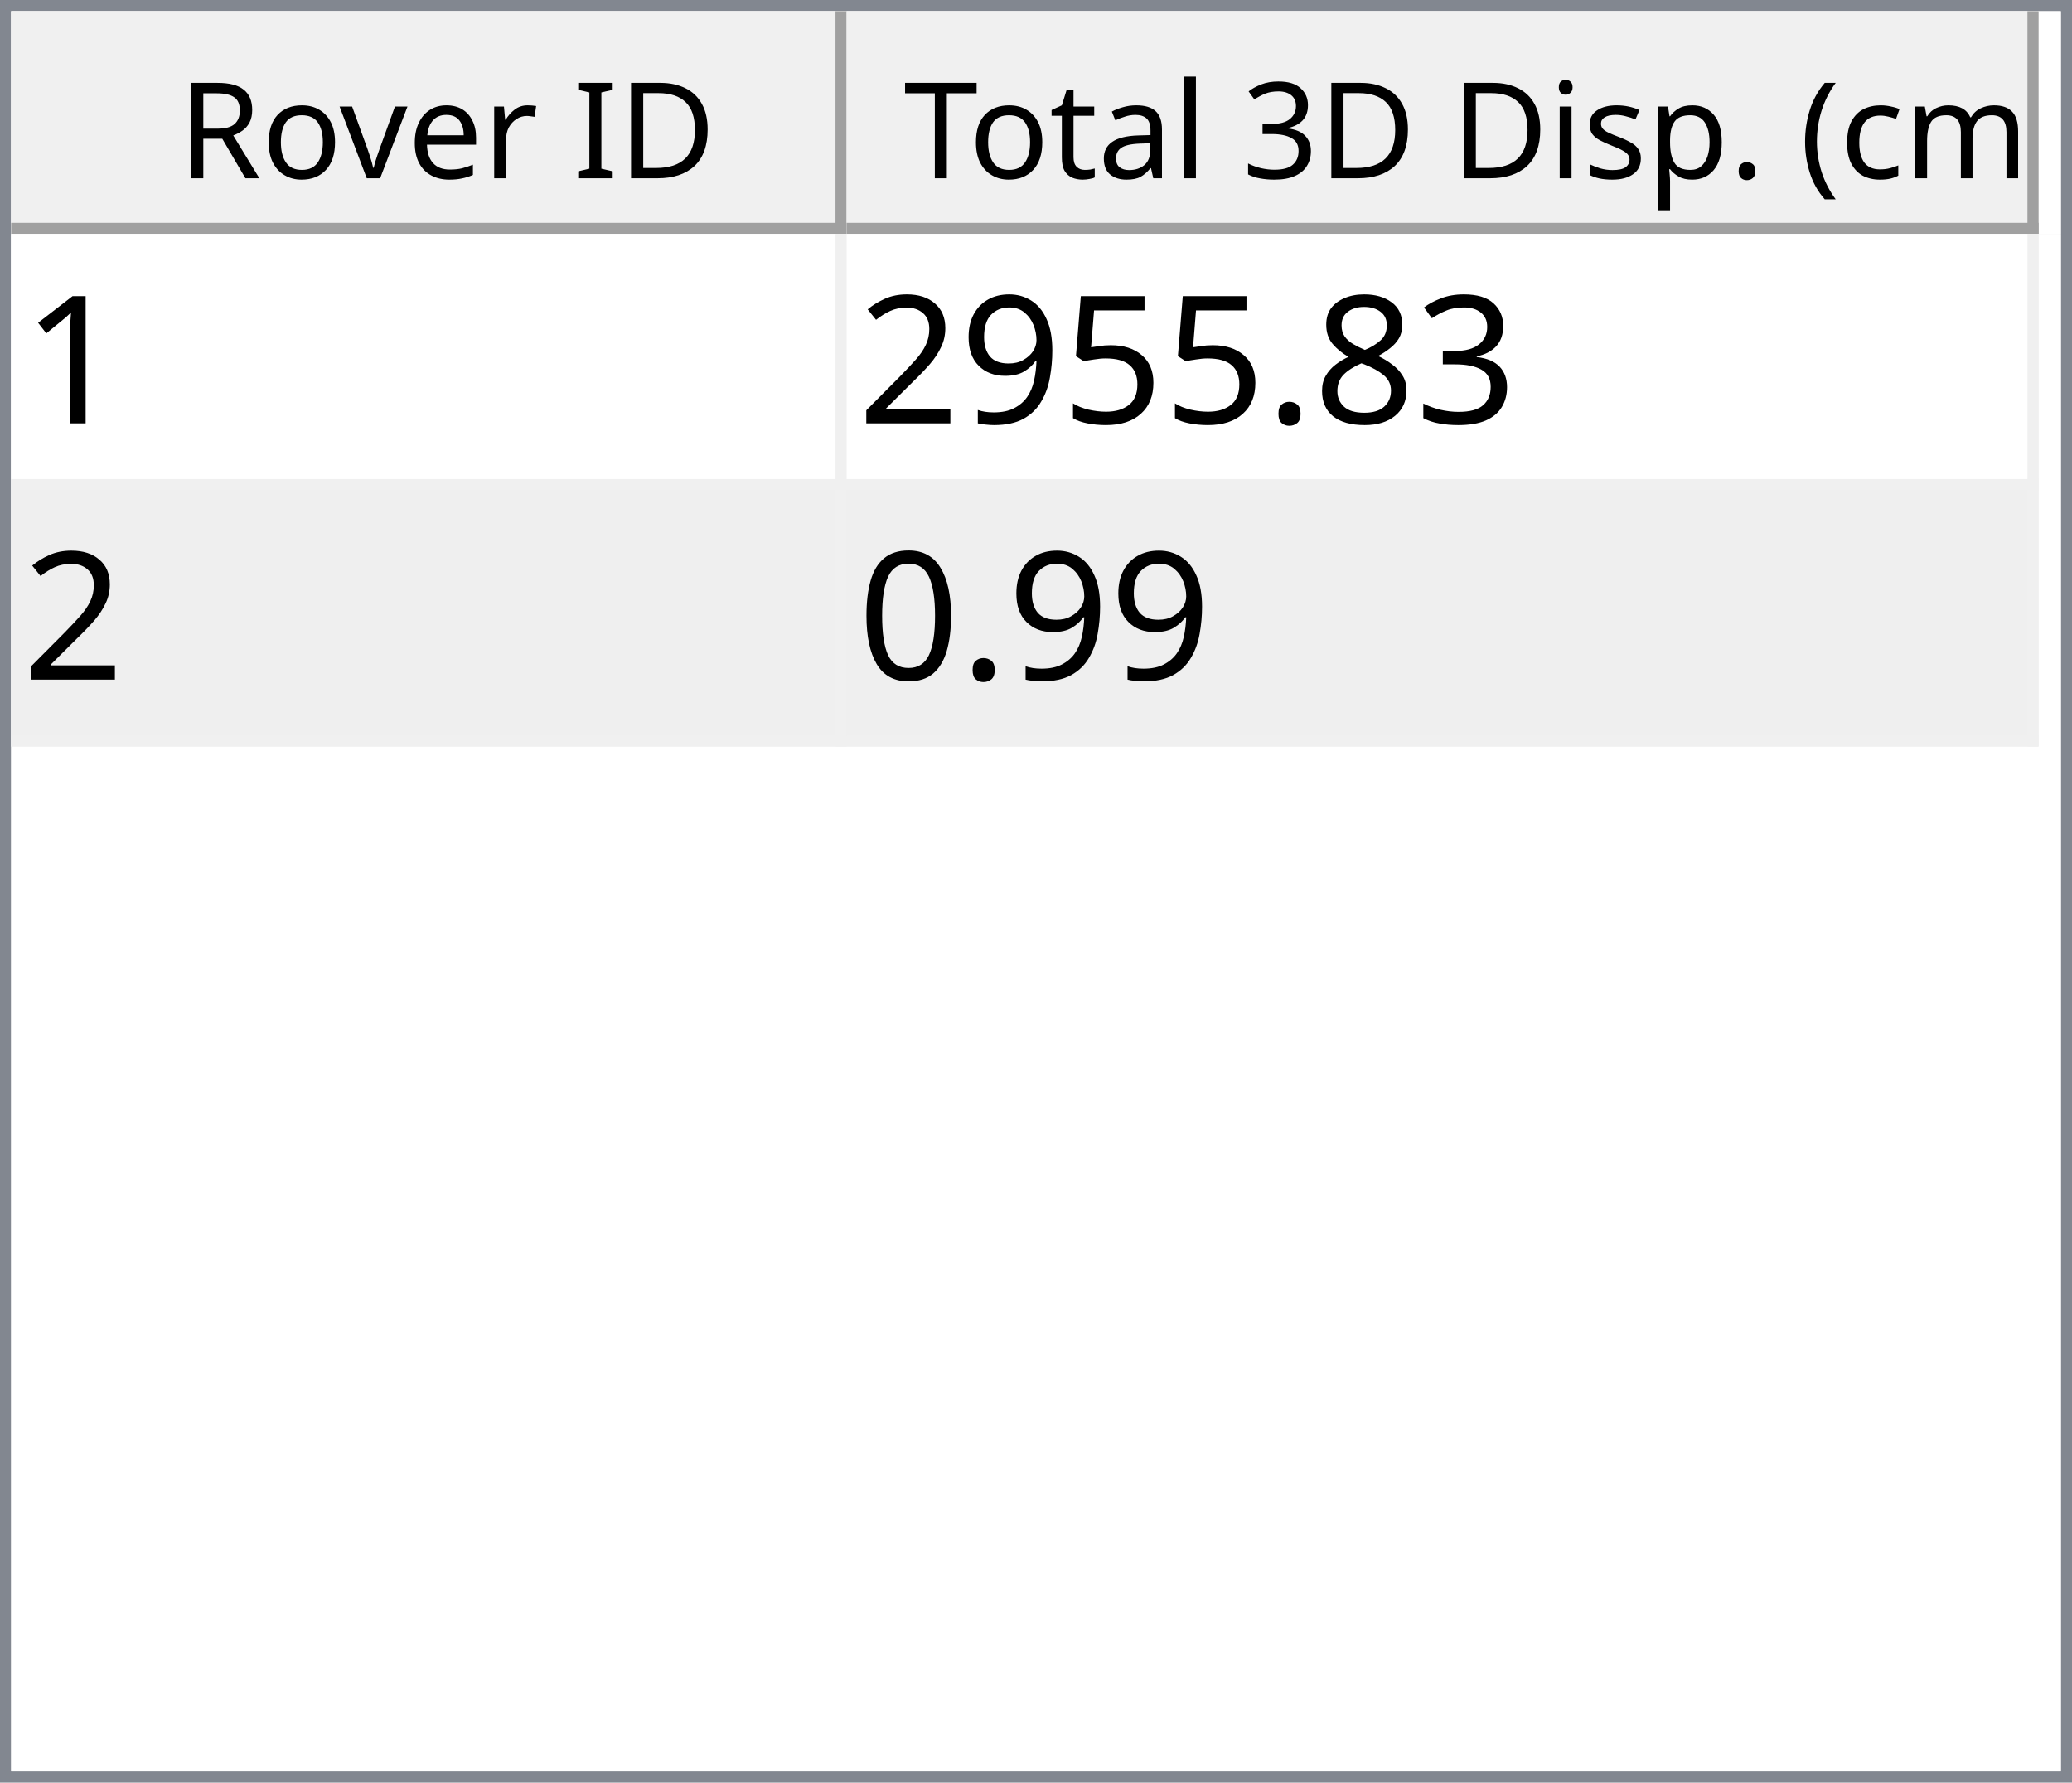
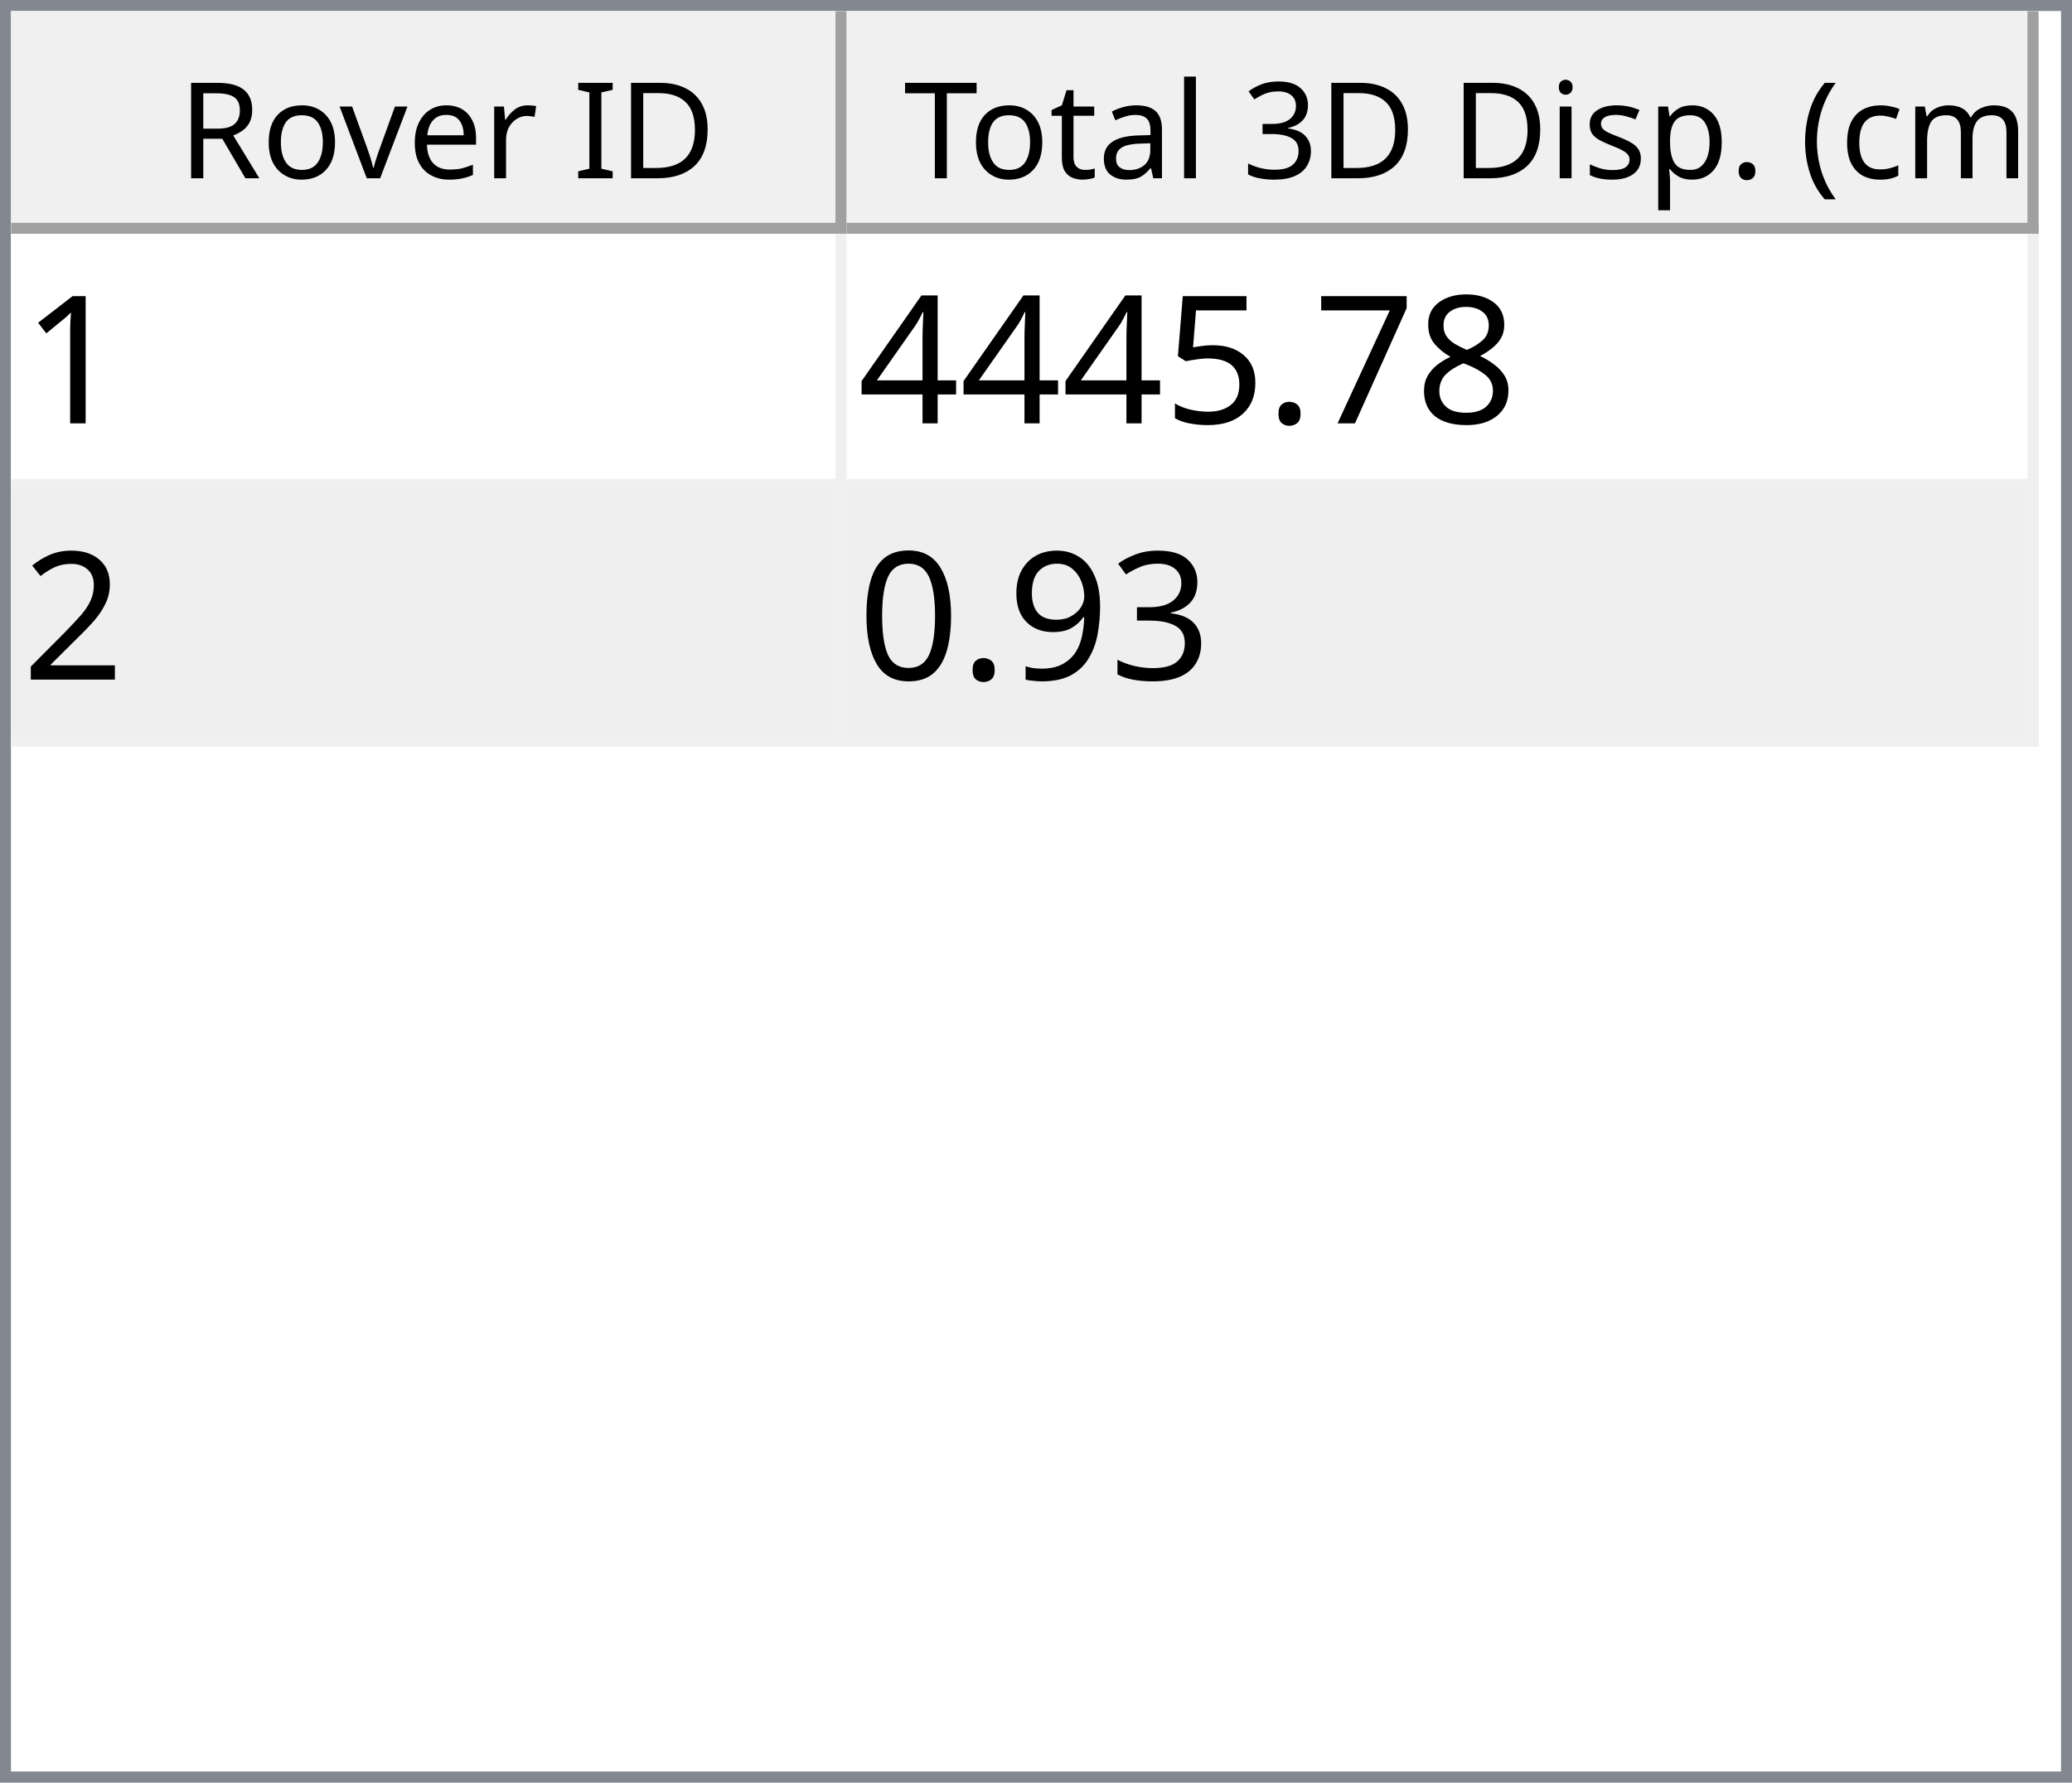
<svg xmlns="http://www.w3.org/2000/svg" style="fill-opacity:1; color-rendering:auto; color-interpolation:auto; text-rendering:auto; stroke:black; stroke-linecap:square; stroke-miterlimit:10; shape-rendering:auto; stroke-opacity:1; fill:black; stroke-dasharray:none; font-weight:normal; stroke-width:1; font-family:'Dialog'; font-style:normal; stroke-linejoin:miter; font-size:12px; stroke-dashoffset:0; image-rendering:auto;" width="186" height="160">
  <defs id="genericDefs" />
  <g>
    <defs id="defs1">
      <clipPath clipPathUnits="userSpaceOnUse" id="clipPath1">
        <path d="M0 0 L186 0 L186 160 L0 160 L0 0 Z" />
      </clipPath>
      <clipPath clipPathUnits="userSpaceOnUse" id="clipPath2">
        <path d="M0 0 L0 160 L186 160 L186 0 Z" />
      </clipPath>
      <clipPath clipPathUnits="userSpaceOnUse" id="clipPath3">
        <path d="M0 0 L0 20 L184 20 L184 0 Z" />
      </clipPath>
      <clipPath clipPathUnits="userSpaceOnUse" id="clipPath4">
        <path d="M0 0 L0 20 L75 20 L75 0 Z" />
      </clipPath>
      <clipPath clipPathUnits="userSpaceOnUse" id="clipPath5">
        <path d="M1 1 L1 19 L74 19 L74 1 Z" />
      </clipPath>
      <clipPath clipPathUnits="userSpaceOnUse" id="clipPath6">
        <path d="M0 0 L0 18 L73 18 L73 0 Z" />
      </clipPath>
      <clipPath clipPathUnits="userSpaceOnUse" id="clipPath7">
        <path d="M-0.5 -0.5 L-0.5 19.5 L74.5 19.5 L74.5 -0.5 Z" />
      </clipPath>
      <clipPath clipPathUnits="userSpaceOnUse" id="clipPath8">
        <path d="M0 0 L0 20 L107 20 L107 0 Z" />
      </clipPath>
      <clipPath clipPathUnits="userSpaceOnUse" id="clipPath9">
        <path d="M1 1 L1 19 L106 19 L106 1 Z" />
      </clipPath>
      <clipPath clipPathUnits="userSpaceOnUse" id="clipPath10">
        <path d="M0 0 L0 18 L105 18 L105 0 Z" />
      </clipPath>
      <clipPath clipPathUnits="userSpaceOnUse" id="clipPath11">
        <path d="M-0.5 -0.5 L-0.5 19.5 L106.5 19.5 L106.5 -0.5 Z" />
      </clipPath>
      <clipPath clipPathUnits="userSpaceOnUse" id="clipPath12">
        <path d="M0 0 L0 138 L184 138 L184 0 Z" />
      </clipPath>
      <clipPath clipPathUnits="userSpaceOnUse" id="clipPath13">
        <path d="M0 0 L0 46 L182 46 L182 0 Z" />
      </clipPath>
      <clipPath clipPathUnits="userSpaceOnUse" id="clipPath14">
        <path d="M-0.5 -0.5 L-0.5 45.5 L181.5 45.5 L181.5 -0.5 Z" />
      </clipPath>
      <clipPath clipPathUnits="userSpaceOnUse" id="clipPath15">
        <path d="M0 0 L0 22 L74 22 L74 0 Z" />
      </clipPath>
      <clipPath clipPathUnits="userSpaceOnUse" id="clipPath16">
        <path d="M0 0 L0 22 L106 22 L106 0 Z" />
      </clipPath>
      <font horiz-adv-x="64.551" id="font1">
        <font-face ascent="107.91" descent="25.098" units-per-em="100" style="font-style:normal; font-family:Segoe UI; font-weight:normal;" />
        <missing-glyph horiz-adv-x="64.551" d="M8.109 0 L8.109 68.266 L56.453 68.266 L56.453 0 L8.109 0 ZM15.328 7.234 L49.219 7.234 L49.219 61.031 L15.328 61.031 L15.328 7.234 Z" />
        <glyph unicode="D" horiz-adv-x="70.117" d="M9.188 0 L9.188 70.016 L28.516 70.016 Q65.531 70.016 65.531 35.891 Q65.531 19.672 55.25 9.836 Q44.969 0 27.734 0 L9.188 0 ZM17.391 62.594 L17.391 7.422 L27.828 7.422 Q41.609 7.422 49.273 14.797 Q56.938 22.172 56.938 35.688 Q56.938 62.594 28.328 62.594 L17.391 62.594 Z" />
        <glyph unicode="I" horiz-adv-x="26.611" d="M17.391 0 L9.188 0 L9.188 70.016 L17.391 70.016 L17.391 0 Z" />
        <glyph unicode=" " horiz-adv-x="27.393" d="" />
        <glyph unicode="r" horiz-adv-x="34.766" d="M34.188 41.891 Q32.078 43.5 28.125 43.5 Q23 43.5 19.555 38.672 Q16.109 33.844 16.109 25.484 L16.109 0 L8.109 0 L8.109 50 L16.109 50 L16.109 39.703 L16.312 39.703 Q18.016 44.969 21.531 47.922 Q25.047 50.875 29.391 50.875 Q32.516 50.875 34.188 50.203 L34.188 41.891 Z" />
        <glyph unicode="e" horiz-adv-x="52.295" d="M48.297 23 L12.984 23 Q13.188 14.656 17.484 10.109 Q21.781 5.562 29.297 5.562 Q37.75 5.562 44.828 11.141 L44.828 3.609 Q38.234 -1.172 27.391 -1.172 Q16.797 -1.172 10.742 5.641 Q4.688 12.453 4.688 24.812 Q4.688 36.469 11.305 43.82 Q17.922 51.172 27.734 51.172 Q37.547 51.172 42.922 44.828 Q48.297 38.484 48.297 27.203 L48.297 23 ZM40.094 29.781 Q40.047 36.719 36.75 40.578 Q33.453 44.438 27.594 44.438 Q21.922 44.438 17.969 40.383 Q14.016 36.328 13.094 29.781 L40.094 29.781 Z" />
        <glyph unicode="v" horiz-adv-x="47.9" d="M47.406 50 L27.484 0 L19.625 0 L0.688 50 L9.469 50 L22.172 13.672 Q23.578 9.672 23.922 6.688 L24.125 6.688 Q24.609 10.453 25.688 13.484 L38.969 50 L47.406 50 Z" />
        <glyph unicode="o" horiz-adv-x="58.594" d="M29 -1.172 Q17.922 -1.172 11.305 5.836 Q4.688 12.844 4.688 24.422 Q4.688 37.016 11.57 44.094 Q18.453 51.172 30.172 51.172 Q41.359 51.172 47.633 44.289 Q53.906 37.406 53.906 25.203 Q53.906 13.234 47.141 6.031 Q40.375 -1.172 29 -1.172 ZM29.594 44.438 Q21.875 44.438 17.383 39.188 Q12.891 33.938 12.891 24.703 Q12.891 15.828 17.43 10.695 Q21.969 5.562 29.594 5.562 Q37.359 5.562 41.531 10.594 Q45.703 15.625 45.703 24.906 Q45.703 34.281 41.531 39.359 Q37.359 44.438 29.594 44.438 Z" />
        <glyph unicode="R" horiz-adv-x="59.814" d="M59.375 0 L49.609 0 L37.891 19.625 Q36.281 22.359 34.766 24.289 Q33.25 26.219 31.664 27.438 Q30.078 28.656 28.25 29.219 Q26.422 29.781 24.125 29.781 L17.391 29.781 L17.391 0 L9.188 0 L9.188 70.016 L30.078 70.016 Q34.672 70.016 38.555 68.867 Q42.438 67.719 45.289 65.375 Q48.141 63.031 49.758 59.547 Q51.375 56.062 51.375 51.375 Q51.375 47.703 50.273 44.656 Q49.172 41.609 47.148 39.211 Q45.125 36.812 42.266 35.133 Q39.406 33.453 35.844 32.516 L35.844 32.328 Q37.594 31.547 38.891 30.547 Q40.188 29.547 41.359 28.18 Q42.531 26.812 43.68 25.078 Q44.828 23.344 46.234 21.047 L59.375 0 ZM17.391 62.594 L17.391 37.203 L28.516 37.203 Q31.594 37.203 34.203 38.133 Q36.812 39.062 38.719 40.797 Q40.625 42.531 41.703 45.047 Q42.781 47.562 42.781 50.688 Q42.781 56.297 39.141 59.445 Q35.5 62.594 28.609 62.594 L17.391 62.594 Z" />
        <glyph unicode=")" horiz-adv-x="30.176" d="M8.297 -15.922 L1.172 -15.922 Q16.406 2.344 16.406 26.812 Q16.406 51.469 1.078 70.016 L8.297 70.016 Q23.531 52.156 23.531 26.703 Q23.531 1.375 8.297 -15.922 Z" />
        <glyph unicode="m" horiz-adv-x="86.133" d="M79.109 0 L71.094 0 L71.094 28.719 Q71.094 37.016 68.531 40.727 Q65.969 44.438 59.906 44.438 Q54.781 44.438 51.195 39.75 Q47.609 35.062 47.609 28.516 L47.609 0 L39.594 0 L39.594 29.688 Q39.594 44.438 28.219 44.438 Q22.953 44.438 19.531 40.016 Q16.109 35.594 16.109 28.516 L16.109 0 L8.109 0 L8.109 50 L16.109 50 L16.109 42.094 L16.312 42.094 Q21.625 51.172 31.844 51.172 Q36.969 51.172 40.773 48.312 Q44.578 45.453 46 40.828 Q51.562 51.172 62.594 51.172 Q79.109 51.172 79.109 30.812 L79.109 0 Z" />
        <glyph unicode="c" horiz-adv-x="46.191" d="M42.188 2.297 Q36.422 -1.172 28.516 -1.172 Q17.828 -1.172 11.258 5.789 Q4.688 12.75 4.688 23.828 Q4.688 36.188 11.766 43.68 Q18.844 51.172 30.672 51.172 Q37.25 51.172 42.281 48.734 L42.281 40.531 Q36.719 44.438 30.375 44.438 Q22.703 44.438 17.797 38.945 Q12.891 33.453 12.891 24.516 Q12.891 15.719 17.508 10.641 Q22.125 5.562 29.891 5.562 Q36.422 5.562 42.188 9.906 L42.188 2.297 Z" />
        <glyph unicode="(" horiz-adv-x="30.176" d="M29.109 -15.922 L21.969 -15.922 Q6.844 1.375 6.844 26.703 Q6.844 52.156 21.969 70.016 L29.203 70.016 Q13.875 51.469 13.875 26.812 Q13.875 2.344 29.109 -15.922 Z" />
        <glyph unicode="." horiz-adv-x="21.68" d="M10.891 -1.078 Q8.641 -1.078 7.055 0.539 Q5.469 2.156 5.469 4.391 Q5.469 6.641 7.055 8.273 Q8.641 9.906 10.891 9.906 Q13.188 9.906 14.797 8.273 Q16.406 6.641 16.406 4.391 Q16.406 2.156 14.797 0.539 Q13.188 -1.078 10.891 -1.078 Z" />
        <glyph unicode="p" horiz-adv-x="58.789" d="M16.312 7.234 L16.109 7.234 L16.109 -23 L8.109 -23 L8.109 50 L16.109 50 L16.109 41.219 L16.312 41.219 Q22.219 51.172 33.594 51.172 Q43.266 51.172 48.688 44.461 Q54.109 37.75 54.109 26.469 Q54.109 13.922 48 6.375 Q41.891 -1.172 31.297 -1.172 Q21.578 -1.172 16.312 7.234 ZM16.109 27.391 L16.109 20.406 Q16.109 14.203 20.141 9.883 Q24.172 5.562 30.375 5.562 Q37.641 5.562 41.773 11.133 Q45.906 16.703 45.906 26.609 Q45.906 34.969 42.047 39.703 Q38.188 44.438 31.594 44.438 Q24.609 44.438 20.359 39.578 Q16.109 34.719 16.109 27.391 Z" />
        <glyph unicode="s" horiz-adv-x="42.432" d="M5.078 1.812 L5.078 10.406 Q11.625 5.562 19.484 5.562 Q30.031 5.562 30.031 12.594 Q30.031 14.594 29.125 15.992 Q28.219 17.391 26.68 18.461 Q25.141 19.531 23.07 20.383 Q21 21.234 18.609 22.172 Q15.281 23.484 12.766 24.828 Q10.25 26.172 8.57 27.859 Q6.891 29.547 6.031 31.695 Q5.172 33.844 5.172 36.719 Q5.172 40.234 6.789 42.945 Q8.406 45.656 11.086 47.484 Q13.766 49.312 17.211 50.242 Q20.656 51.172 24.312 51.172 Q30.812 51.172 35.938 48.922 L35.938 40.828 Q30.422 44.438 23.25 44.438 Q21 44.438 19.195 43.922 Q17.391 43.406 16.094 42.477 Q14.797 41.547 14.086 40.258 Q13.375 38.969 13.375 37.406 Q13.375 35.453 14.086 34.133 Q14.797 32.812 16.164 31.789 Q17.531 30.766 19.484 29.938 Q21.438 29.109 23.922 28.125 Q27.25 26.859 29.883 25.516 Q32.516 24.172 34.375 22.484 Q36.234 20.797 37.234 18.602 Q38.234 16.406 38.234 13.375 Q38.234 9.672 36.602 6.938 Q34.969 4.203 32.234 2.398 Q29.5 0.594 25.93 -0.289 Q22.359 -1.172 18.453 -1.172 Q10.75 -1.172 5.078 1.812 Z" />
        <glyph unicode="i" horiz-adv-x="24.219" d="M12.203 62.703 Q10.062 62.703 8.547 64.164 Q7.031 65.625 7.031 67.875 Q7.031 70.125 8.547 71.609 Q10.062 73.094 12.203 73.094 Q14.406 73.094 15.945 71.609 Q17.484 70.125 17.484 67.875 Q17.484 65.719 15.945 64.211 Q14.406 62.703 12.203 62.703 ZM16.109 0 L8.109 0 L8.109 50 L16.109 50 L16.109 0 Z" />
        <glyph unicode="3" horiz-adv-x="53.906" d="M46.531 19.828 Q46.531 15.094 44.75 11.211 Q42.969 7.328 39.719 4.57 Q36.469 1.812 31.93 0.297 Q27.391 -1.219 21.922 -1.219 Q11.922 -1.219 6 2.594 L6 11.188 Q13.094 5.609 22.219 5.609 Q25.875 5.609 28.828 6.539 Q31.781 7.469 33.906 9.227 Q36.031 10.984 37.18 13.477 Q38.328 15.969 38.328 19.094 Q38.328 32.812 18.797 32.812 L12.984 32.812 L12.984 39.594 L18.5 39.594 Q35.797 39.594 35.797 52.484 Q35.797 64.406 22.609 64.406 Q15.188 64.406 8.688 59.422 L8.688 67.188 Q15.375 71.188 24.609 71.188 Q29 71.188 32.57 69.969 Q36.141 68.75 38.68 66.555 Q41.219 64.359 42.609 61.281 Q44 58.203 44 54.5 Q44 40.672 30.031 36.719 L30.031 36.531 Q33.594 36.141 36.625 34.797 Q39.656 33.453 41.852 31.305 Q44.047 29.156 45.289 26.25 Q46.531 23.344 46.531 19.828 Z" />
        <glyph unicode="l" horiz-adv-x="24.219" d="M16.109 0 L8.109 0 L8.109 74.031 L16.109 74.031 L16.109 0 Z" />
        <glyph unicode="a" horiz-adv-x="50.879" d="M43.891 0 L35.891 0 L35.891 7.812 L35.688 7.812 Q30.469 -1.172 20.312 -1.172 Q12.844 -1.172 8.617 2.781 Q4.391 6.734 4.391 13.281 Q4.391 27.297 20.906 29.594 L35.891 31.688 Q35.891 44.438 25.594 44.438 Q16.547 44.438 9.281 38.281 L9.281 46.484 Q16.656 51.172 26.266 51.172 Q43.891 51.172 43.891 32.516 L43.891 0 ZM35.891 25.297 L23.828 23.641 Q18.266 22.859 15.43 20.875 Q12.594 18.891 12.594 13.875 Q12.594 10.203 15.211 7.883 Q17.828 5.562 22.172 5.562 Q28.125 5.562 32.008 9.742 Q35.891 13.922 35.891 20.312 L35.891 25.297 Z" />
        <glyph unicode="t" horiz-adv-x="33.887" d="M31.297 0.484 Q28.469 -1.078 23.828 -1.078 Q10.688 -1.078 10.688 13.578 L10.688 43.172 L2.094 43.172 L2.094 50 L10.688 50 L10.688 62.203 L18.703 64.797 L18.703 50 L31.297 50 L31.297 43.172 L18.703 43.172 L18.703 14.984 Q18.703 9.969 20.414 7.82 Q22.125 5.672 26.078 5.672 Q29.109 5.672 31.297 7.328 L31.297 0.484 Z" />
        <glyph unicode="T" horiz-adv-x="52.393" d="M50.594 62.594 L30.375 62.594 L30.375 0 L22.172 0 L22.172 62.594 L2 62.594 L2 70.016 L50.594 70.016 L50.594 62.594 Z" />
      </font>
      <font horiz-adv-x="75.0" id="font2">
        <font-face ascent="100.537" descent="21.973" units-per-em="100" style="font-style:normal; font-family:sans-serif; font-weight:normal;" />
        <missing-glyph horiz-adv-x="75.0" d="M12.5 0 L12.5 62.5 L62.5 62.5 L62.5 0 L12.5 0 ZM14.062 1.562 L60.938 1.562 L60.938 60.938 L14.062 60.938 L14.062 1.562 Z" />
        <glyph unicode="1" horiz-adv-x="55.615" d="M37.25 0 L28.469 0 L28.469 56 Q25.297 52.984 20.141 49.953 Q14.984 46.922 10.891 45.406 L10.891 53.906 Q18.266 57.375 23.781 62.305 Q29.297 67.234 31.594 71.875 L37.25 71.875 L37.25 0 Z" />
-         <glyph unicode="3" horiz-adv-x="55.615" d="M4.203 18.891 L12.984 20.062 Q14.5 12.594 18.141 9.297 Q21.781 6 27 6 Q33.203 6 37.477 10.297 Q41.75 14.594 41.75 20.953 Q41.75 27 37.797 30.93 Q33.844 34.859 27.734 34.859 Q25.25 34.859 21.531 33.891 L22.516 41.609 Q23.391 41.5 23.922 41.5 Q29.547 41.5 34.039 44.43 Q38.531 47.359 38.531 53.469 Q38.531 58.297 35.258 61.477 Q31.984 64.656 26.812 64.656 Q21.688 64.656 18.266 61.43 Q14.844 58.203 13.875 51.766 L5.078 53.328 Q6.688 62.156 12.398 67.016 Q18.109 71.875 26.609 71.875 Q32.469 71.875 37.398 69.359 Q42.328 66.844 44.945 62.5 Q47.562 58.156 47.562 53.266 Q47.562 48.641 45.07 44.828 Q42.578 41.016 37.703 38.766 Q44.047 37.312 47.562 32.695 Q51.078 28.078 51.078 21.141 Q51.078 11.766 44.242 5.25 Q37.406 -1.266 26.953 -1.266 Q17.531 -1.266 11.305 4.352 Q5.078 9.969 4.203 18.891 Z" />
        <glyph unicode="8" horiz-adv-x="55.615" d="M17.672 38.812 Q12.203 40.828 9.57 44.539 Q6.938 48.25 6.938 53.422 Q6.938 61.234 12.555 66.555 Q18.172 71.875 27.484 71.875 Q36.859 71.875 42.578 66.43 Q48.297 60.984 48.297 53.172 Q48.297 48.188 45.68 44.508 Q43.062 40.828 37.75 38.812 Q44.344 36.672 47.781 31.883 Q51.219 27.094 51.219 20.453 Q51.219 11.281 44.727 5.031 Q38.234 -1.219 27.641 -1.219 Q17.047 -1.219 10.547 5.055 Q4.047 11.328 4.047 20.703 Q4.047 27.688 7.594 32.398 Q11.141 37.109 17.672 38.812 ZM15.922 53.719 Q15.922 48.641 19.195 45.414 Q22.469 42.188 27.688 42.188 Q32.766 42.188 36.016 45.383 Q39.266 48.578 39.266 53.219 Q39.266 58.062 35.914 61.359 Q32.562 64.656 27.594 64.656 Q22.562 64.656 19.242 61.43 Q15.922 58.203 15.922 53.719 ZM13.094 20.656 Q13.094 16.891 14.875 13.375 Q16.656 9.859 20.172 7.93 Q23.688 6 27.734 6 Q34.031 6 38.133 10.055 Q42.234 14.109 42.234 20.359 Q42.234 26.703 38.016 30.859 Q33.797 35.016 27.438 35.016 Q21.234 35.016 17.164 30.914 Q13.094 26.812 13.094 20.656 Z" />
+         <glyph unicode="7" horiz-adv-x="55.615" d="M4.734 62.203 L4.734 70.656 L51.078 70.656 L51.078 63.812 Q44.234 56.547 37.523 44.484 Q30.812 32.422 27.156 19.672 Q24.516 10.688 23.781 0 L14.75 0 Q14.891 8.453 18.062 20.414 Q21.234 32.375 27.172 43.484 Q33.109 54.594 39.797 62.203 L4.734 62.203 Z" />
        <glyph unicode="." horiz-adv-x="27.783" d="M9.078 0 L9.078 10.016 L19.094 10.016 L19.094 0 L9.078 0 Z" />
        <glyph unicode="5" horiz-adv-x="55.615" d="M4.156 18.75 L13.375 19.531 Q14.406 12.797 18.141 9.398 Q21.875 6 27.156 6 Q33.5 6 37.891 10.789 Q42.281 15.578 42.281 23.484 Q42.281 31 38.062 35.352 Q33.844 39.703 27 39.703 Q22.75 39.703 19.336 37.773 Q15.922 35.844 13.969 32.766 L5.719 33.844 L12.641 70.609 L48.25 70.609 L48.25 62.203 L19.672 62.203 L15.828 42.969 Q22.266 47.469 29.344 47.469 Q38.719 47.469 45.164 40.969 Q51.609 34.469 51.609 24.266 Q51.609 14.547 45.953 7.469 Q39.062 -1.219 27.156 -1.219 Q17.391 -1.219 11.211 4.25 Q5.031 9.719 4.156 18.75 Z" />
+         <glyph unicode="4" horiz-adv-x="55.615" d="M32.328 0 L32.328 17.141 L1.266 17.141 L1.266 25.203 L33.938 71.578 L41.109 71.578 L41.109 25.203 L50.781 25.203 L50.781 17.141 L41.109 17.141 L41.109 0 L32.328 0 ZM32.328 25.203 L32.328 57.469 L9.906 25.203 L32.328 25.203 Z" />
+         <glyph unicode="2" horiz-adv-x="55.615" d="M50.344 8.453 L50.344 0 L3.031 0 Q2.938 3.172 4.047 6.109 Q5.859 10.938 9.836 15.625 Q13.812 20.312 21.344 26.469 Q33.016 36.031 37.117 41.625 Q41.219 47.219 41.219 52.203 Q41.219 57.422 37.477 61.008 Q33.734 64.594 27.734 64.594 Q21.391 64.594 17.578 60.789 Q13.766 56.984 13.719 50.25 L4.688 51.172 Q5.609 61.281 11.664 66.578 Q17.719 71.875 27.938 71.875 Q38.234 71.875 44.242 66.164 Q50.25 60.453 50.25 52 Q50.25 47.703 48.492 43.555 Q46.734 39.406 42.656 34.812 Q38.578 30.219 29.109 22.219 Q21.188 15.578 18.945 13.211 Q16.703 10.844 15.234 8.453 L50.344 8.453 Z" />
+         <glyph unicode="3" horiz-adv-x="55.615" d="M4.203 18.891 L12.984 20.062 Q14.5 12.594 18.141 9.297 Q21.781 6 27 6 Q33.203 6 37.477 10.297 Q41.75 14.594 41.75 20.953 Q41.75 27 37.797 30.93 Q33.844 34.859 27.734 34.859 Q25.25 34.859 21.531 33.891 L22.516 41.609 Q23.391 41.5 23.922 41.5 Q29.547 41.5 34.039 44.43 Q38.531 47.359 38.531 53.469 Q38.531 58.297 35.258 61.477 Q31.984 64.656 26.812 64.656 Q21.688 64.656 18.266 61.43 Q14.844 58.203 13.875 51.766 L5.078 53.328 Q6.688 62.156 12.398 67.016 Q18.109 71.875 26.609 71.875 Q32.469 71.875 37.398 69.359 Q42.328 66.844 44.945 62.5 Q47.562 58.156 47.562 53.266 Q47.562 48.641 45.07 44.828 Q42.578 41.016 37.703 38.766 Q44.047 37.312 47.562 32.695 Q51.078 28.078 51.078 21.141 Q51.078 11.766 44.242 5.25 Q37.406 -1.266 26.953 -1.266 Q17.531 -1.266 11.305 4.352 Q5.078 9.969 4.203 18.891 Z" />
        <glyph unicode="9" horiz-adv-x="55.615" d="M5.469 16.547 L13.922 17.328 Q14.984 11.375 18.016 8.688 Q21.047 6 25.781 6 Q29.828 6 32.883 7.859 Q35.938 9.719 37.891 12.82 Q39.844 15.922 41.164 21.195 Q42.484 26.469 42.484 31.938 Q42.484 32.516 42.438 33.688 Q39.797 29.5 35.234 26.883 Q30.672 24.266 25.344 24.266 Q16.453 24.266 10.305 30.711 Q4.156 37.156 4.156 47.703 Q4.156 58.594 10.578 65.234 Q17 71.875 26.656 71.875 Q33.641 71.875 39.43 68.117 Q45.219 64.359 48.219 57.398 Q51.219 50.438 51.219 37.25 Q51.219 23.531 48.242 15.406 Q45.266 7.281 39.383 3.031 Q33.5 -1.219 25.594 -1.219 Q17.188 -1.219 11.867 3.445 Q6.547 8.109 5.469 16.547 ZM41.453 48.141 Q41.453 55.719 37.43 60.156 Q33.406 64.594 27.734 64.594 Q21.875 64.594 17.531 59.812 Q13.188 55.031 13.188 47.406 Q13.188 40.578 17.312 36.305 Q21.438 32.031 27.484 32.031 Q33.594 32.031 37.523 36.305 Q41.453 40.578 41.453 48.141 Z" />
-         <glyph unicode="2" horiz-adv-x="55.615" d="M50.344 8.453 L50.344 0 L3.031 0 Q2.938 3.172 4.047 6.109 Q5.859 10.938 9.836 15.625 Q13.812 20.312 21.344 26.469 Q33.016 36.031 37.117 41.625 Q41.219 47.219 41.219 52.203 Q41.219 57.422 37.477 61.008 Q33.734 64.594 27.734 64.594 Q21.391 64.594 17.578 60.789 Q13.766 56.984 13.719 50.25 L4.688 51.172 Q5.609 61.281 11.664 66.578 Q17.719 71.875 27.938 71.875 Q38.234 71.875 44.242 66.164 Q50.25 60.453 50.25 52 Q50.25 47.703 48.492 43.555 Q46.734 39.406 42.656 34.812 Q38.578 30.219 29.109 22.219 Q21.188 15.578 18.945 13.211 Q16.703 10.844 15.234 8.453 L50.344 8.453 Z" />
        <glyph unicode="0" horiz-adv-x="55.615" d="M4.156 35.297 Q4.156 48 6.766 55.742 Q9.375 63.484 14.523 67.68 Q19.672 71.875 27.484 71.875 Q33.25 71.875 37.594 69.555 Q41.938 67.234 44.773 62.867 Q47.609 58.5 49.219 52.227 Q50.828 45.953 50.828 35.297 Q50.828 22.703 48.242 14.969 Q45.656 7.234 40.508 3.008 Q35.359 -1.219 27.484 -1.219 Q17.141 -1.219 11.234 6.203 Q4.156 15.141 4.156 35.297 ZM13.188 35.297 Q13.188 17.672 17.312 11.836 Q21.438 6 27.484 6 Q33.547 6 37.672 11.859 Q41.797 17.719 41.797 35.297 Q41.797 52.984 37.672 58.789 Q33.547 64.594 27.391 64.594 Q21.344 64.594 17.719 59.469 Q13.188 52.938 13.188 35.297 Z" />
      </font>
    </defs>
    <g style="fill:white; stroke:white;">
      <rect x="0" y="0" width="186" style="clip-path:url(#clipPath1); stroke:none;" height="160" />
    </g>
    <g style="fill:white; text-rendering:optimizeSpeed; color-rendering:optimizeSpeed; image-rendering:optimizeSpeed; shape-rendering:crispEdges; stroke:white; color-interpolation:sRGB;">
      <rect x="0" width="186" height="160" y="0" style="stroke:none;" />
      <path style="stroke:none;" d="M0 160 L186 160 L186 0 L0 0 Z" />
    </g>
    <g style="fill:rgb(240,240,240); font-family:'Segoe UI'; stroke:rgb(240,240,240);">
      <rect x="0" y="0" width="186" style="clip-path:url(#clipPath2); stroke:none;" height="160" />
    </g>
    <g style="fill:rgb(130,135,144); font-family:'Segoe UI'; stroke:rgb(130,135,144);">
      <path d="M0 0 L186 0 L186 160 L0 160 L0 0 ZM1 1 L185 1 L185 159 L1 159 L1 1 Z" style="fill-rule:evenodd; clip-path:url(#clipPath2); stroke:none;" />
    </g>
    <g style="fill:white; font-family:'Segoe UI'; stroke:white;" transform="translate(1,1)">
      <rect x="0" y="0" width="184" style="clip-path:url(#clipPath3); stroke:none;" height="20" />
    </g>
    <g style="fill:rgb(240,240,240); font-family:'Segoe UI'; stroke:rgb(240,240,240);" transform="translate(1,1)">
      <rect x="0" y="0" width="75" style="clip-path:url(#clipPath4); stroke:none;" height="20" />
    </g>
    <g style="font-family:'Segoe UI';" transform="translate(2,2)">
      <text x="14" xml:space="preserve" y="14" style="clip-path:url(#clipPath6); stroke:none;">Rover ID</text>
    </g>
    <g style="fill:rgb(160,160,160); font-family:'Segoe UI'; stroke:rgb(160,160,160); stroke-linejoin:bevel;" transform="translate(1.5,1.5)">
      <line x1="74" x2="74" y1="0" style="fill:none; clip-path:url(#clipPath7);" y2="19" />
    </g>
    <g style="fill:rgb(160,160,160); font-family:'Segoe UI'; stroke:rgb(160,160,160); stroke-linejoin:bevel;" transform="matrix(1,0,0,1,1,1) translate(0.5,0.5)">
      <line x1="0" x2="74" y1="19" style="fill:none; clip-path:url(#clipPath7);" y2="19" />
    </g>
    <g style="fill:rgb(240,240,240); font-family:'Segoe UI'; stroke:rgb(240,240,240);" transform="translate(76,1)">
      <rect x="0" y="0" width="107" style="clip-path:url(#clipPath8); stroke:none;" height="20" />
    </g>
    <g style="font-family:'Segoe UI';" transform="translate(77,2)">
      <text x="1" xml:space="preserve" y="14" style="clip-path:url(#clipPath10); stroke:none;"> Total 3D Disp. (cm)</text>
    </g>
    <g style="fill:rgb(160,160,160); font-family:'Segoe UI'; stroke:rgb(160,160,160); stroke-linejoin:bevel;" transform="translate(76.5,1.5)">
      <line x1="106" x2="106" y1="0" style="fill:none; clip-path:url(#clipPath11);" y2="19" />
    </g>
    <g style="fill:rgb(160,160,160); font-family:'Segoe UI'; stroke:rgb(160,160,160); stroke-linejoin:bevel;" transform="matrix(1,0,0,1,76,1) translate(0.5,0.5)">
      <line x1="0" x2="106" y1="19" style="fill:none; clip-path:url(#clipPath11);" y2="19" />
    </g>
    <g style="fill:white; font-family:'Segoe UI'; stroke:white;" transform="translate(1,21)">
      <rect x="0" y="0" width="184" style="clip-path:url(#clipPath12); stroke:none;" height="138" />
    </g>
    <g style="fill:rgb(240,240,240); font-size:16px; font-family:sans-serif; stroke:rgb(240,240,240);" transform="translate(1,21)">
      <rect x="0" y="0" width="182" style="clip-path:url(#clipPath13); stroke:none;" height="46" />
      <line transform="translate(0.5,0.5)" x1="0" x2="181" y1="22" style="clip-path:url(#clipPath14); fill:none; stroke-linejoin:bevel;" y2="22" />
    </g>
    <g transform="matrix(1,0,0,1,1,21) translate(0.5,0.5)" style="fill:rgb(240,240,240); font-size:16px; font-family:sans-serif; stroke:rgb(240,240,240); stroke-linejoin:bevel;">
      <line x1="0" x2="181" y1="45" style="fill:none; clip-path:url(#clipPath14);" y2="45" />
    </g>
    <g transform="matrix(1,0,0,1,1,21) translate(0.5,0.5)" style="fill:rgb(240,240,240); font-size:16px; font-family:sans-serif; stroke:rgb(240,240,240); stroke-linejoin:bevel;">
      <line x1="74" x2="74" y1="0" style="fill:none; clip-path:url(#clipPath14);" y2="45" />
    </g>
    <g transform="matrix(1,0,0,1,1,21) translate(0.5,0.5)" style="fill:rgb(240,240,240); font-size:16px; font-family:sans-serif; stroke:rgb(240,240,240); stroke-linejoin:bevel;">
      <line x1="181" x2="181" y1="0" style="fill:none; clip-path:url(#clipPath14);" y2="45" />
    </g>
    <g style="fill:white; font-size:16px; font-family:sans-serif; stroke:white;" transform="matrix(1,0,0,1,1,21)">
      <rect x="0" y="0" width="74" style="clip-path:url(#clipPath15); stroke:none;" height="22" />
      <text x="1" y="17" style="fill:black; clip-path:url(#clipPath15); stroke:none;" xml:space="preserve">1</text>
    </g>
    <g style="fill:white; font-size:16px; font-family:sans-serif; stroke:white;" transform="matrix(1,0,0,1,1,21) translate(75,0)">
      <rect x="0" y="0" width="106" style="clip-path:url(#clipPath16); stroke:none;" height="22" />
-       <text x="1" y="17" style="fill:black; clip-path:url(#clipPath16); stroke:none;" xml:space="preserve">2955.83</text>
+       <text x="1" y="17" style="fill:black; clip-path:url(#clipPath16); stroke:none;" xml:space="preserve">4445.78</text>
    </g>
    <g style="fill:rgb(239,239,239); font-size:16px; font-family:sans-serif; stroke:rgb(239,239,239);" transform="matrix(1,0,0,1,1,21) translate(0,23)">
      <rect x="0" y="0" width="74" style="clip-path:url(#clipPath15); stroke:none;" height="22" />
      <text x="1" y="17" style="fill:black; clip-path:url(#clipPath15); stroke:none;" xml:space="preserve">2</text>
    </g>
    <g style="fill:rgb(239,239,239); font-size:16px; font-family:sans-serif; stroke:rgb(239,239,239);" transform="matrix(1,0,0,1,1,21) translate(75,23)">
      <rect x="0" y="0" width="106" style="clip-path:url(#clipPath16); stroke:none;" height="22" />
-       <text x="1" y="17" style="fill:black; clip-path:url(#clipPath16); stroke:none;" xml:space="preserve">0.99</text>
+       <text x="1" y="17" style="fill:black; clip-path:url(#clipPath16); stroke:none;" xml:space="preserve">0.93</text>
    </g>
  </g>
</svg>
